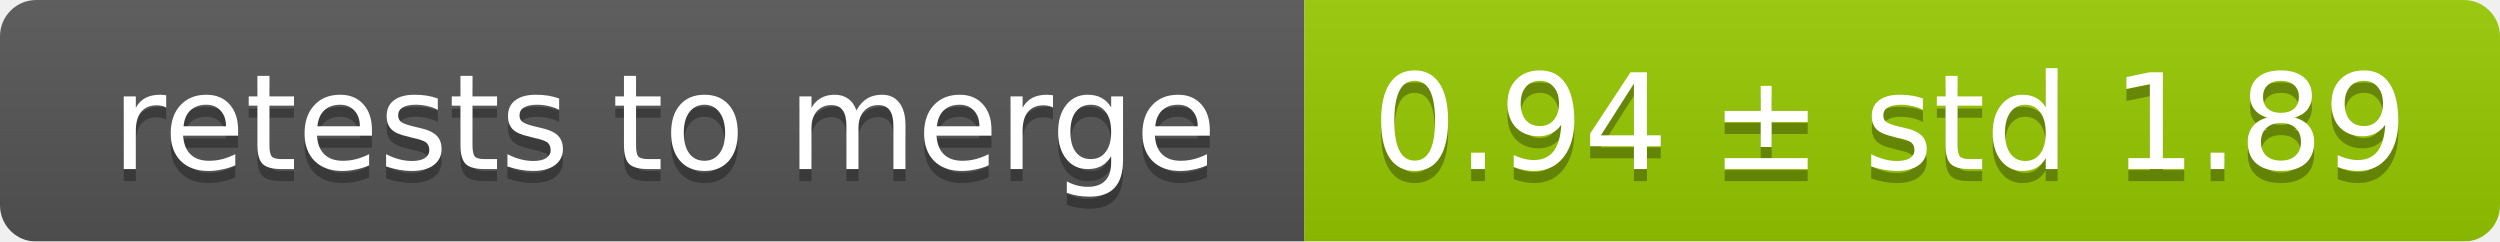
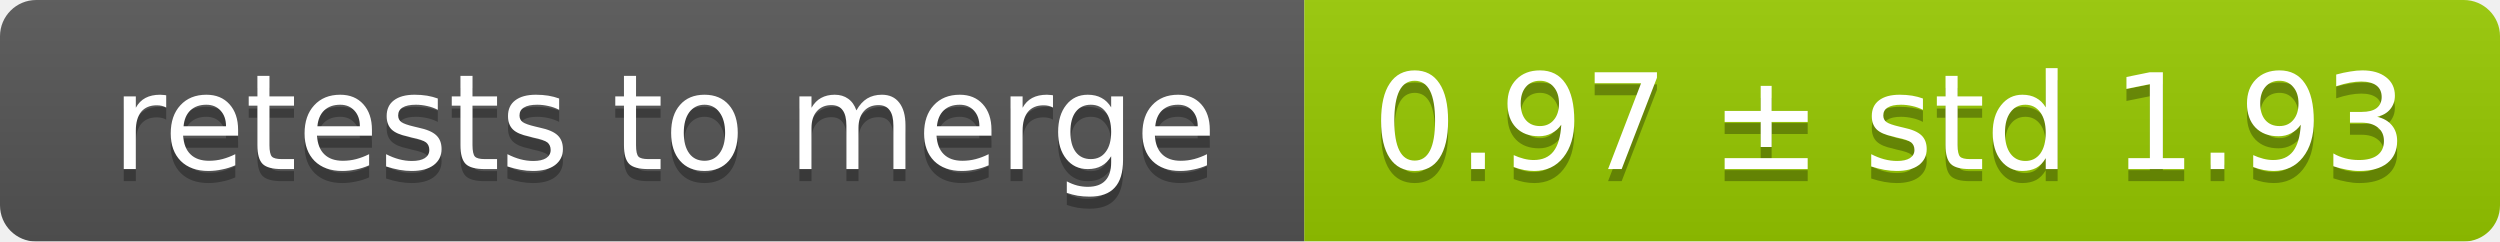
<svg xmlns="http://www.w3.org/2000/svg" width="207" height="20">
  <linearGradient id="smooth" x2="0" y2="100%">
    <stop offset="0" stop-color="#bbb" stop-opacity=".1" />
    <stop offset="1" stop-opacity=".1" />
  </linearGradient>
  <mask id="round">
    <rect width="207" height="20" rx="3" fill="#fff" />
  </mask>
  <g mask="url(#round)">
    <rect width="108" height="20" fill="#555" />
    <rect x="108" width="99" height="20" fill="#97ca00" />
    <rect width="207" height="20" fill="url(#smooth)" />
  </g>
  <g fill="#fff" text-anchor="middle" font-family="DejaVu Sans,Verdana,Geneva,sans-serif" font-size="11">
    <text x="55" y="15" fill="#010101" fill-opacity=".3">retests to merge</text>
    <text x="55" y="14">retests to merge</text>
-     <text x="156.5" y="15" fill="#010101" fill-opacity=".3">0.94 ± std 1.89</text>
-     <text x="156.5" y="14">0.94 ± std 1.89</text>
+     <text x="156.5" y="15" fill="#010101" fill-opacity=".3">0.97 ± std 1.93</text>
+     <text x="156.5" y="14">0.97 ± std 1.93</text>
  </g>
</svg>
